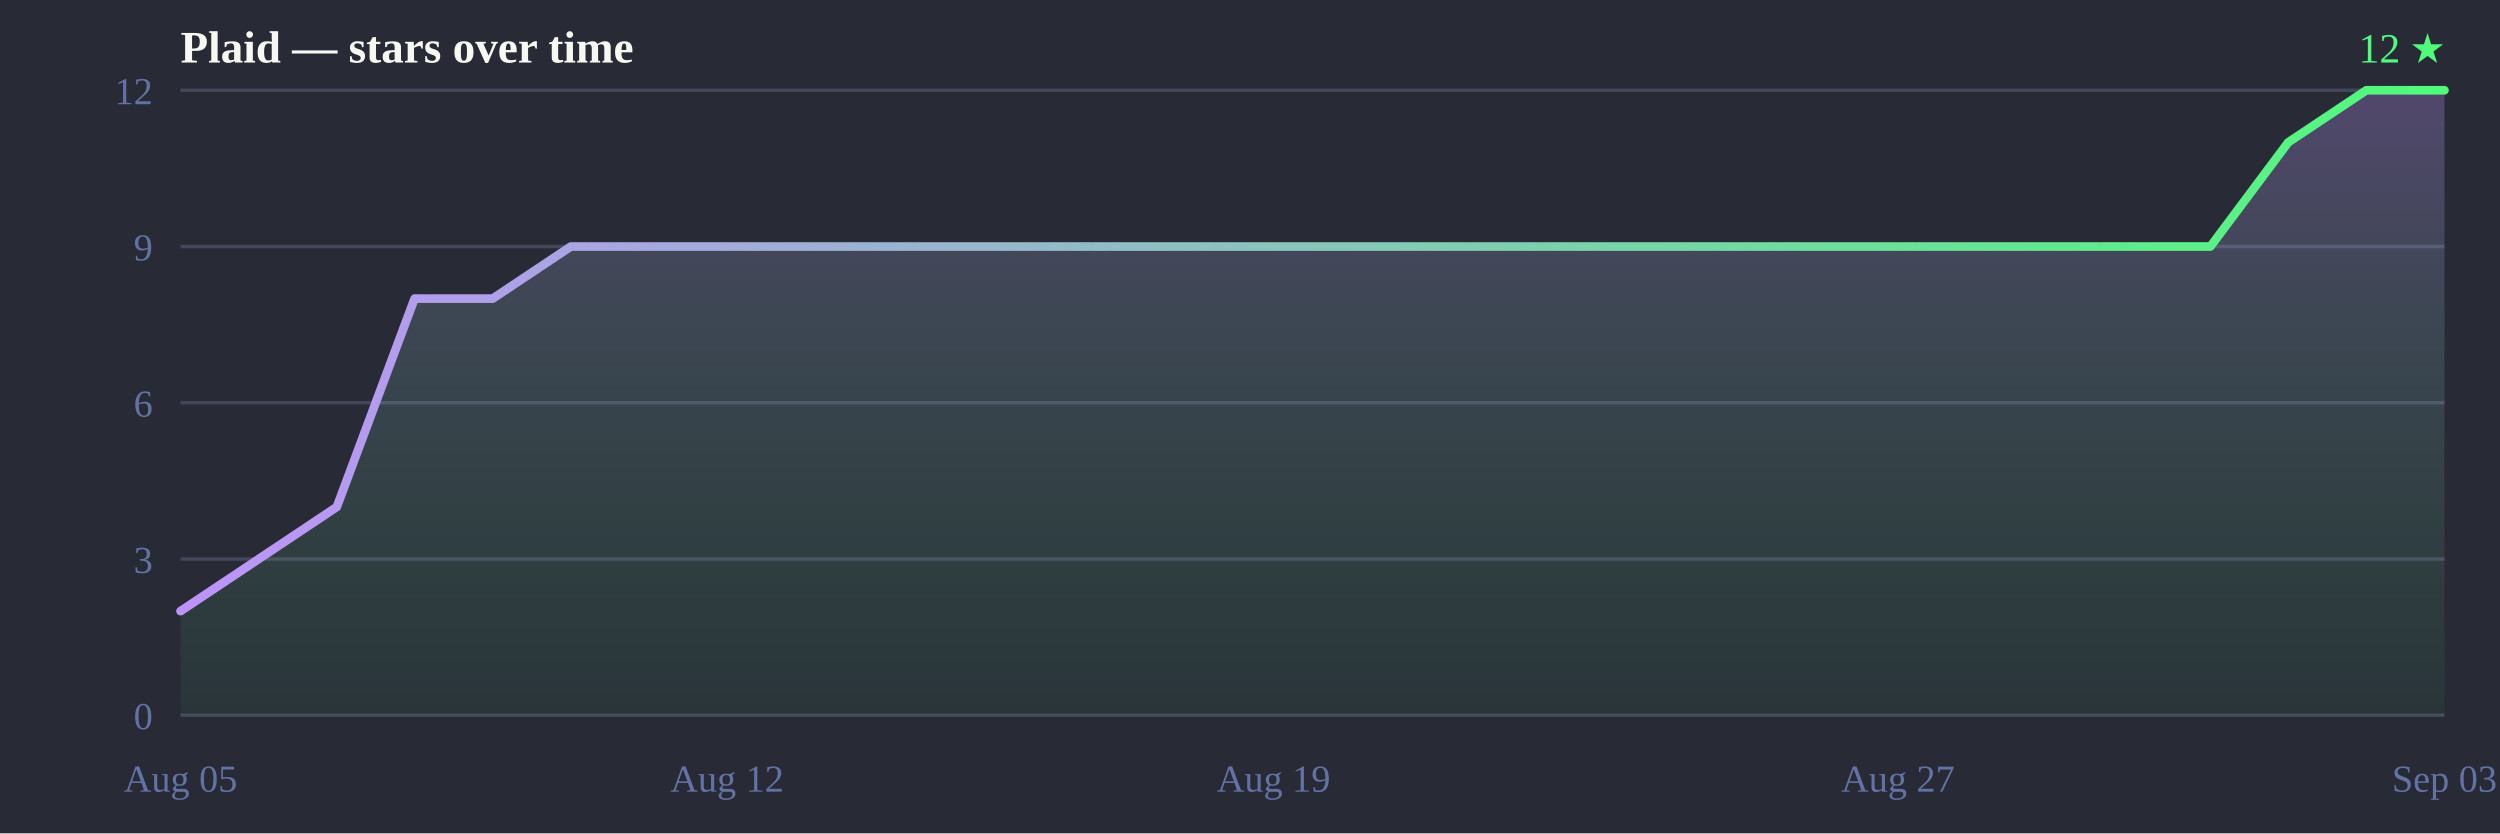
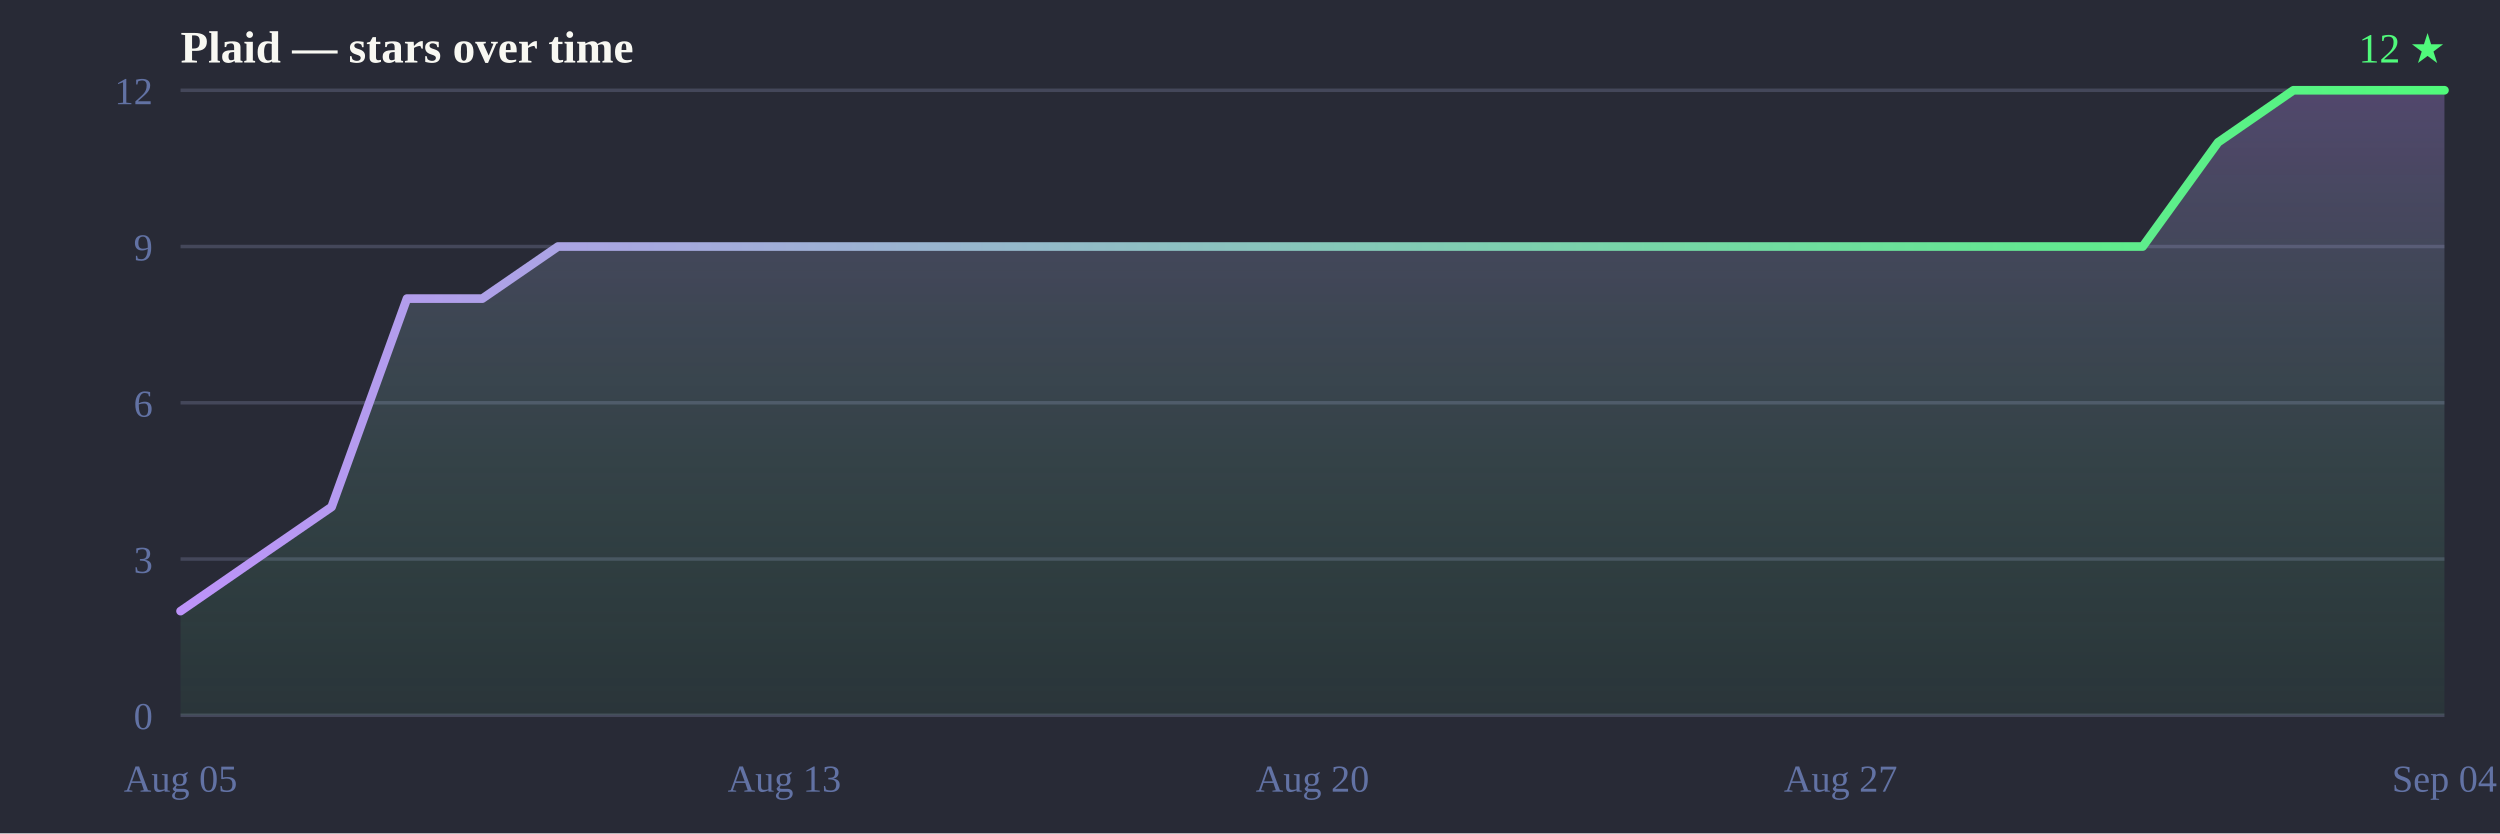
<svg xmlns="http://www.w3.org/2000/svg" width="720" height="240" viewBox="0 0 720 240">
  <defs>
    <linearGradient id="line" x1="0" y1="0" x2="1" y2="0">
      <stop offset="0%" stop-color="#bd93f9" />
      <stop offset="100%" stop-color="#50fa7b" />
    </linearGradient>
    <linearGradient id="fill" x1="0" y1="0" x2="0" y2="1">
      <stop offset="0%" stop-color="#bd93f9" stop-opacity="0.28" />
      <stop offset="100%" stop-color="#50fa7b" stop-opacity="0.05" />
    </linearGradient>
  </defs>
  <rect width="720" height="240" fill="#282a36" />
  <text x="52" y="18" font-size="13" font-weight="bold" fill="#f8f8f2">Plaid — stars over time</text>
  <text x="704" y="18" text-anchor="end" font-size="12" fill="#50fa7b">12 ★</text>
  <line x1="52" y1="206.0" x2="704" y2="206.0" stroke="#44475a" stroke-width="1" />
  <line x1="52" y1="161.0" x2="704" y2="161.0" stroke="#44475a" stroke-width="1" />
  <line x1="52" y1="116.0" x2="704" y2="116.0" stroke="#44475a" stroke-width="1" />
  <line x1="52" y1="71.0" x2="704" y2="71.0" stroke="#44475a" stroke-width="1" />
  <line x1="52" y1="26.0" x2="704" y2="26.0" stroke="#44475a" stroke-width="1" />
  <text x="44" y="210.0" text-anchor="end" font-size="11" fill="#6272a4">0</text>
  <text x="44" y="165.0" text-anchor="end" font-size="11" fill="#6272a4">3</text>
  <text x="44" y="120.0" text-anchor="end" font-size="11" fill="#6272a4">6</text>
  <text x="44" y="75.0" text-anchor="end" font-size="11" fill="#6272a4">9</text>
  <text x="44" y="30.0" text-anchor="end" font-size="11" fill="#6272a4">12</text>
  <text x="52.0" y="228" text-anchor="middle" font-size="11" fill="#6272a4">Aug 05</text>
-   <text x="209.4" y="228" text-anchor="middle" font-size="11" fill="#6272a4">Aug 12</text>
-   <text x="366.8" y="228" text-anchor="middle" font-size="11" fill="#6272a4">Aug 19</text>
-   <text x="546.6" y="228" text-anchor="middle" font-size="11" fill="#6272a4">Aug 27</text>
-   <text x="704.0" y="228" text-anchor="middle" font-size="11" fill="#6272a4">Sep 03</text>
-   <path d="M52.0,206.0 L52.0,176.0 L74.5,161.0 L97.0,146.0 L119.4,86.0 L141.9,86.0 L164.4,71.0 L186.9,71.0 L209.4,71.0 L231.9,71.0 L254.3,71.0 L276.8,71.0 L299.3,71.0 L321.8,71.0 L344.3,71.0 L366.8,71.0 L389.2,71.0 L411.7,71.0 L434.2,71.0 L456.7,71.0 L479.2,71.0 L501.7,71.0 L524.1,71.0 L546.6,71.0 L569.1,71.0 L591.6,71.0 L614.1,71.0 L636.6,71.0 L659.0,41.0 L681.5,26.0 L704.0,26.0 L704.0,26.0 L704.0,206.0 Z" fill="url(#fill)" />
-   <path d="M52.0,176.0 74.5,161.0 97.0,146.0 119.4,86.0 141.9,86.0 164.4,71.0 186.9,71.0 209.4,71.0 231.9,71.0 254.3,71.0 276.8,71.0 299.3,71.0 321.8,71.0 344.3,71.0 366.8,71.0 389.2,71.0 411.7,71.0 434.2,71.0 456.7,71.0 479.2,71.0 501.7,71.0 524.1,71.0 546.6,71.0 569.1,71.0 591.6,71.0 614.1,71.0 636.6,71.0 659.0,41.0 681.5,26.0 704.0,26.0 704.0,26.0" fill="none" stroke="url(#line)" stroke-width="2.5" stroke-linejoin="round" stroke-linecap="round" />
+   <text x="225.9" y="228" text-anchor="middle" font-size="11" fill="#6272a4">Aug 13</text>
+   <text x="378.0" y="228" text-anchor="middle" font-size="11" fill="#6272a4">Aug 20</text>
+   <text x="530.1" y="228" text-anchor="middle" font-size="11" fill="#6272a4">Aug 27</text>
+   <text x="704.0" y="228" text-anchor="middle" font-size="11" fill="#6272a4">Sep 04</text>
+   <path d="M52.0,206.0 L52.0,176.0 L73.7,161.0 L95.5,146.0 L117.2,86.0 L138.9,86.0 L160.7,71.0 L182.4,71.0 L204.1,71.0 L225.9,71.0 L247.6,71.0 L269.3,71.0 L291.1,71.0 L312.8,71.0 L334.5,71.0 L356.3,71.0 L378.0,71.0 L399.7,71.0 L421.5,71.0 L443.2,71.0 L464.9,71.0 L486.7,71.0 L508.4,71.0 L530.1,71.0 L551.9,71.0 L573.6,71.0 L595.3,71.0 L617.1,71.0 L638.8,41.0 L660.5,26.0 L682.3,26.0 L704.0,26.0 L704.0,26.0 L704.0,206.0 Z" fill="url(#fill)" />
+   <path d="M52.0,176.0 73.7,161.0 95.5,146.0 117.2,86.0 138.9,86.0 160.7,71.0 182.4,71.0 204.1,71.0 225.9,71.0 247.6,71.0 269.3,71.0 291.1,71.0 312.8,71.0 334.5,71.0 356.3,71.0 378.0,71.0 399.7,71.0 421.5,71.0 443.2,71.0 464.9,71.0 486.7,71.0 508.4,71.0 530.1,71.0 551.9,71.0 573.6,71.0 595.3,71.0 617.1,71.0 638.8,41.0 660.5,26.0 682.3,26.0 704.0,26.0 704.0,26.0" fill="none" stroke="url(#line)" stroke-width="2.5" stroke-linejoin="round" stroke-linecap="round" />
</svg>
